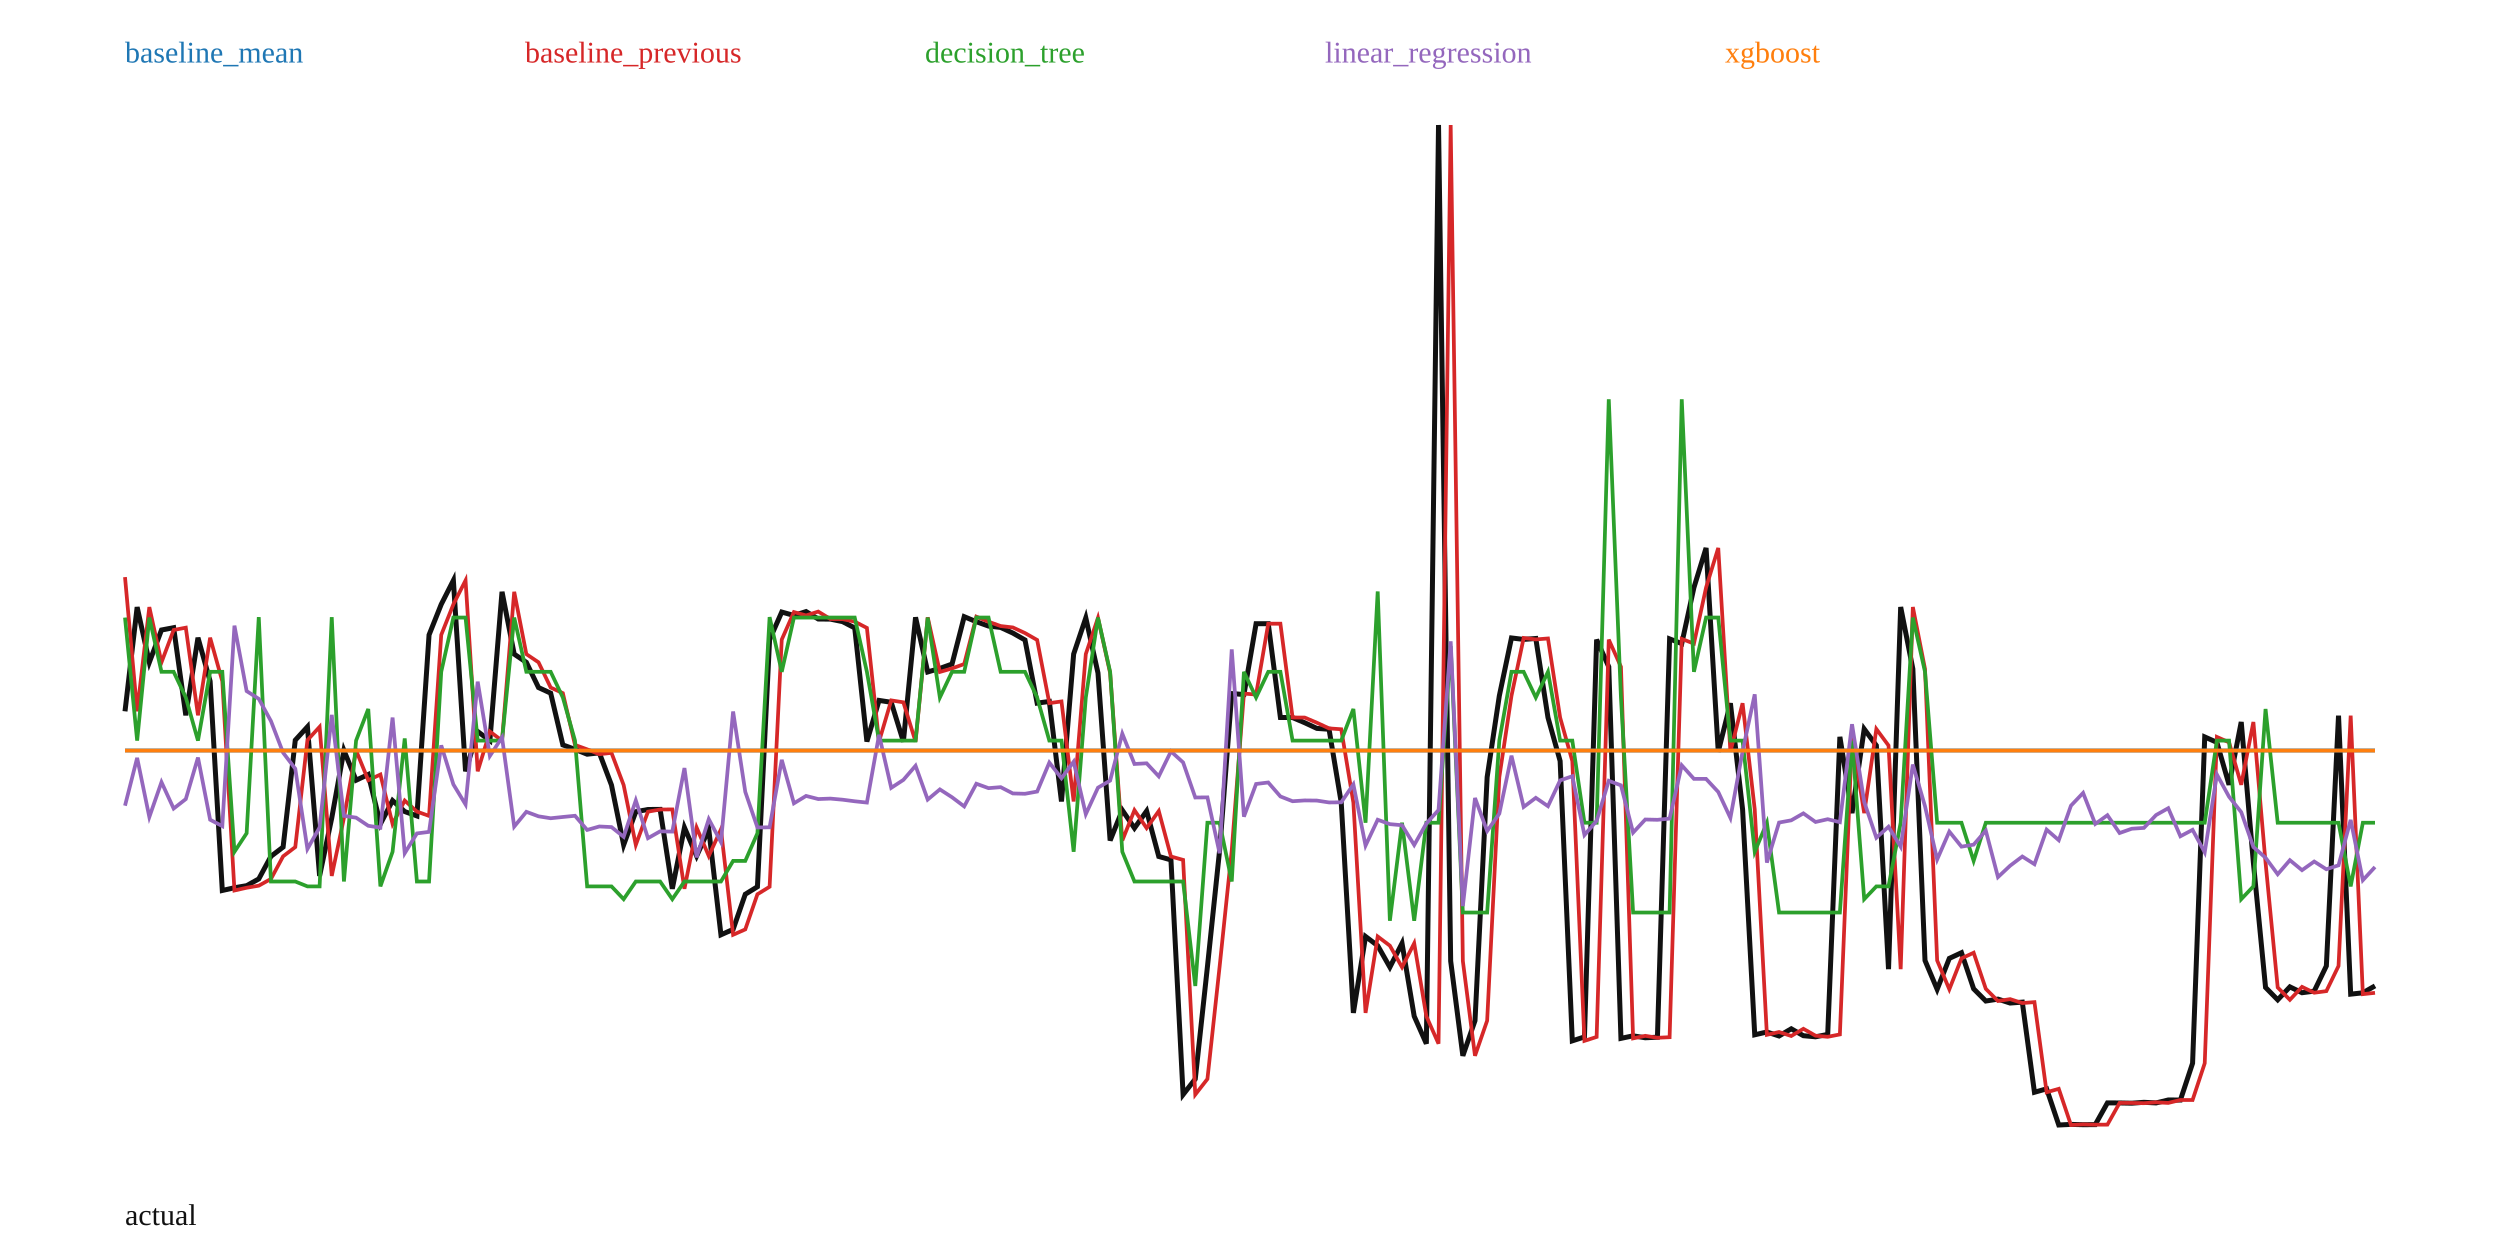
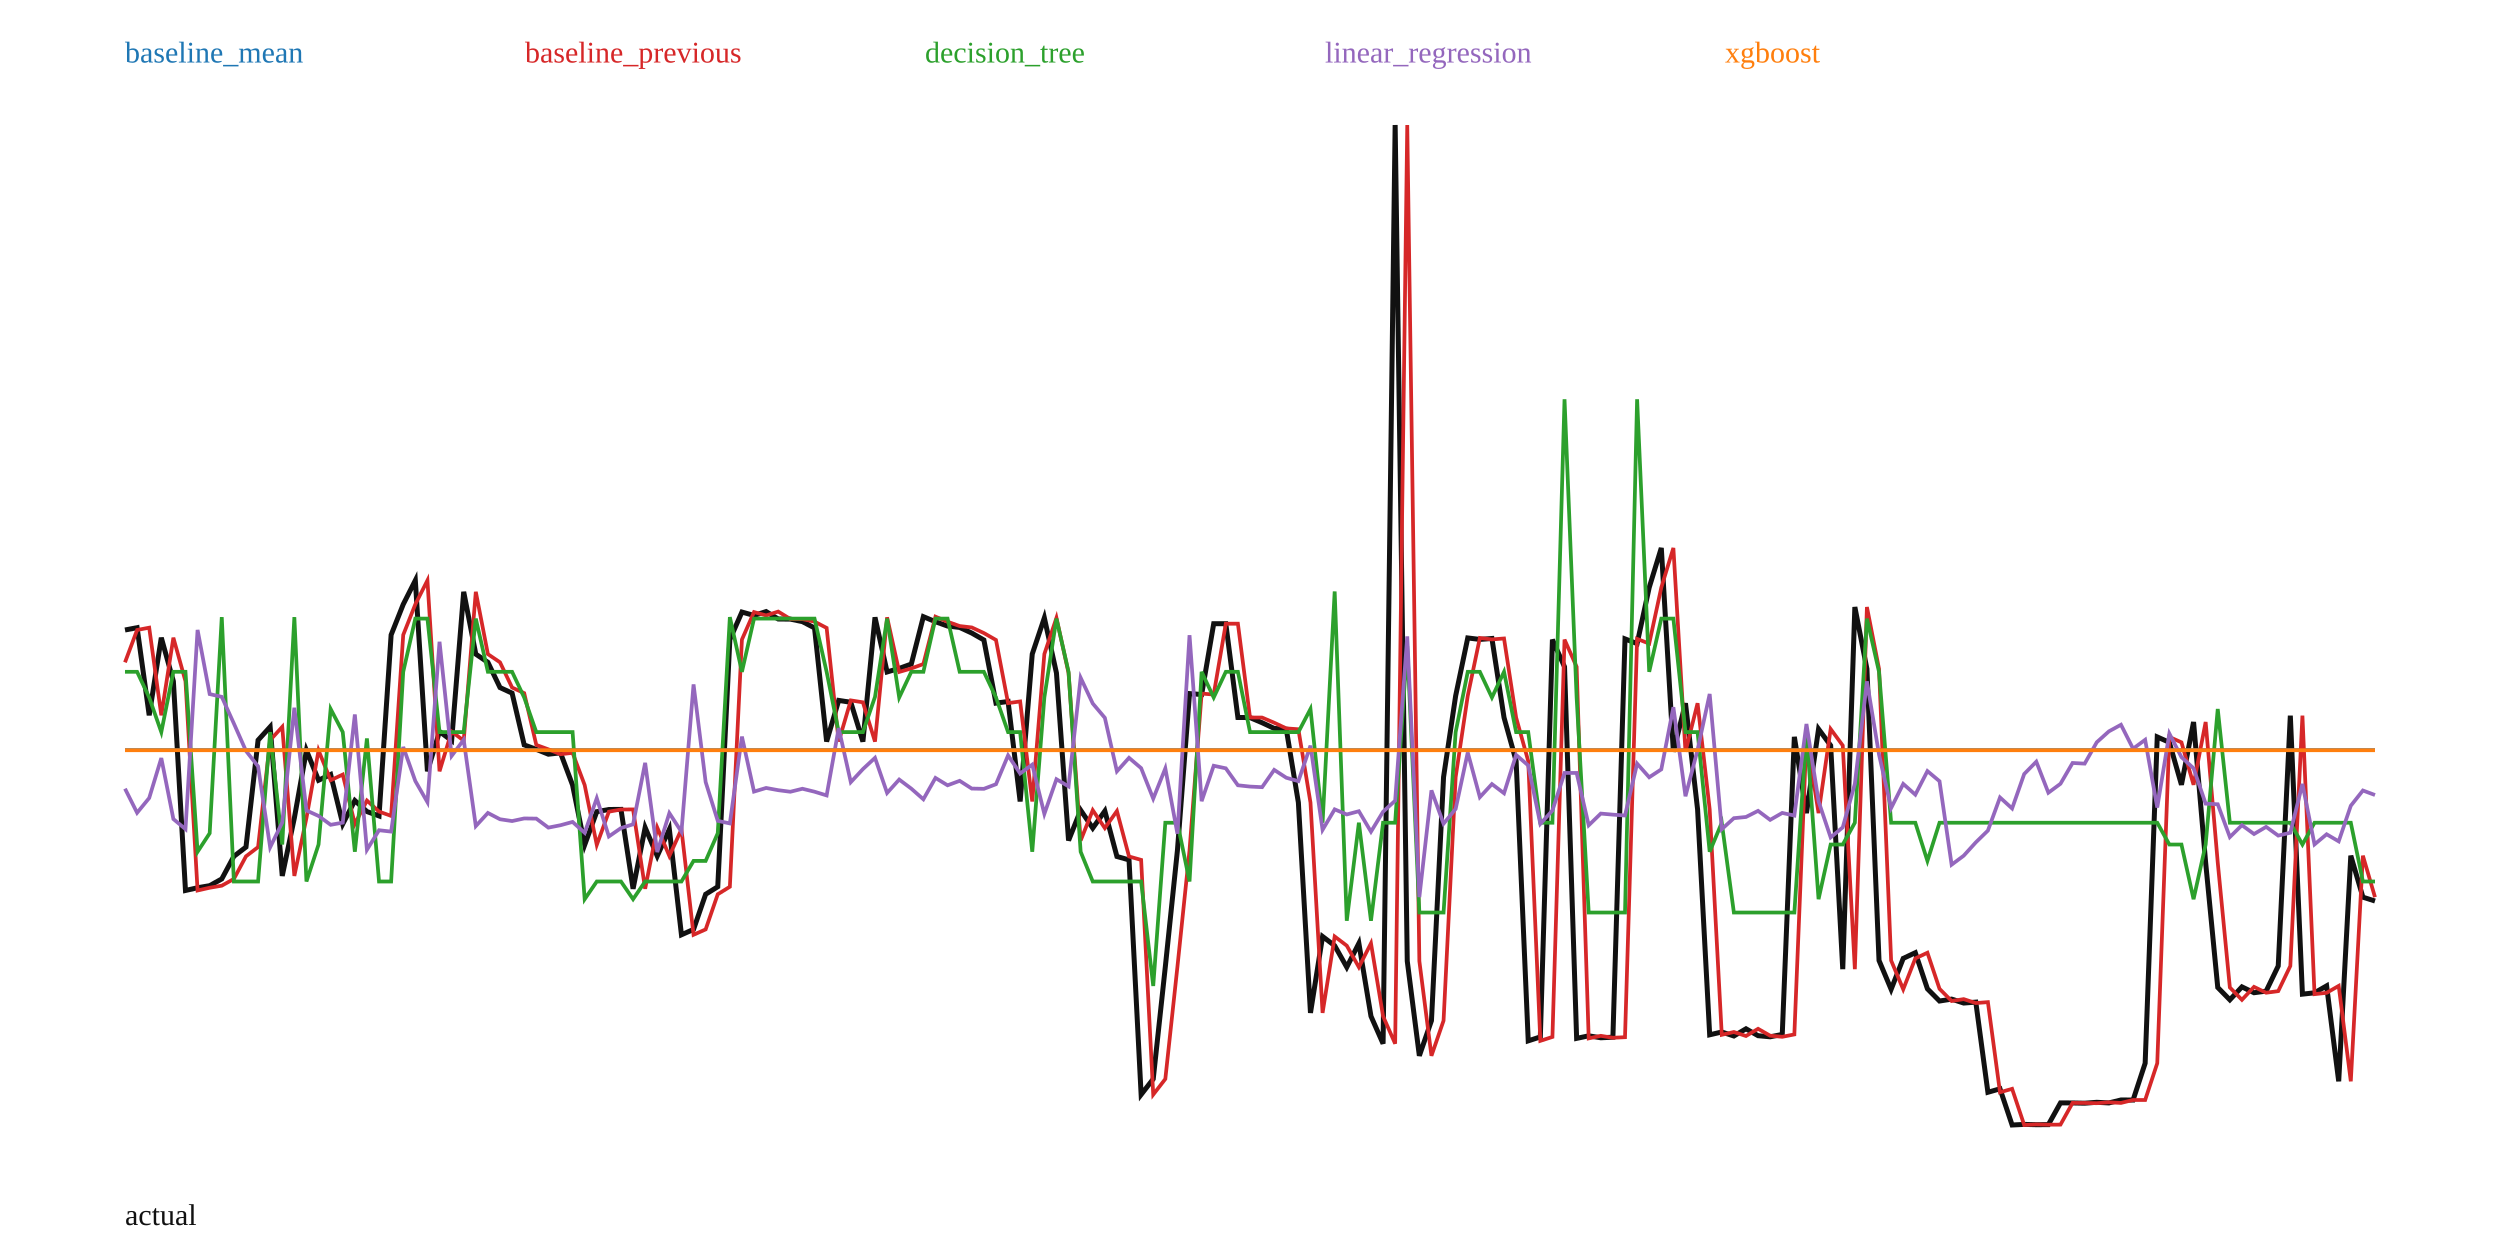
<svg xmlns="http://www.w3.org/2000/svg" width="1000" height="500" viewBox="0 0 1000 500">
  <rect width="100%" height="100%" fill="white" />
-   <polyline fill="none" stroke="#111" stroke-width="2" points="50.00,284.53 54.86,242.84 59.73,264.94 64.59,252.00 69.46,251.07 74.32,286.12 79.19,255.08 84.05,272.51 88.92,356.19 93.78,355.10 98.65,354.27 103.51,351.57 108.38,342.53 113.24,338.83 118.11,296.07 122.97,290.74 127.84,350.37 132.70,327.19 137.57,300.17 142.43,312.09 147.30,309.81 152.16,329.59 157.03,320.23 161.89,324.62 166.76,326.37 171.62,253.96 176.49,241.74 181.35,232.16 186.22,308.52 191.08,292.61 195.95,296.25 200.81,236.72 205.68,261.65 210.54,264.93 215.41,275.02 220.27,277.26 225.14,297.97 230.00,299.74 234.86,301.68 239.73,301.14 244.59,314.03 249.46,337.96 254.32,324.67 259.19,323.80 264.05,323.76 268.92,355.52 273.78,331.02 278.65,342.40 283.51,331.73 288.38,373.91 293.24,371.76 298.11,357.70 302.97,354.70 307.84,255.83 312.70,244.82 317.57,246.18 322.43,244.63 327.30,247.60 332.16,247.65 337.03,248.65 341.89,251.17 346.76,296.62 351.62,280.16 356.49,280.92 361.35,296.65 366.22,246.93 371.08,268.78 375.95,267.37 380.81,265.62 385.68,246.67 390.54,248.69 395.41,250.42 400.27,250.98 405.14,253.22 410.00,255.99 414.86,281.25 419.73,280.58 424.59,320.59 429.46,261.62 434.32,247.15 439.19,269.21 444.05,336.21 448.92,324.07 453.78,331.24 458.65,324.41 463.51,342.59 468.38,343.96 473.24,437.83 478.11,431.59 482.97,386.69 487.84,340.14 492.70,277.43 497.57,277.81 502.43,249.48 507.30,249.48 512.16,286.99 517.03,287.03 521.89,289.09 526.76,291.36 531.62,291.70 536.49,321.02 541.35,405.16 546.22,374.60 551.08,378.27 555.95,386.87 560.81,377.32 565.68,406.49 570.54,417.48 575.41,50.00 580.27,384.42 585.14,422.31 590.00,408.26 594.86,310.84 599.73,278.33 604.59,255.18 609.46,255.77 614.32,255.39 619.19,287.02 624.05,304.42 628.92,416.34 633.78,414.77 638.65,255.84 643.51,266.73 648.38,415.35 653.24,414.33 658.11,415.11 662.97,414.88 667.84,255.56 672.70,257.44 677.57,235.02 682.43,219.18 687.30,300.68 692.16,281.29 697.03,323.74 701.89,413.92 706.76,412.80 711.62,414.40 716.49,411.52 721.35,414.28 726.22,414.72 731.08,413.77 735.95,294.74 740.81,325.25 745.68,291.61 750.54,298.20 755.41,387.67 760.27,242.81 765.14,267.58 770.00,384.19 774.86,395.73 779.73,383.36 784.59,381.09 789.46,395.53 794.32,400.41 799.19,399.65 804.05,401.22 808.92,400.85 813.78,436.91 818.65,435.53 823.51,450.00 828.38,449.76 833.24,449.88 838.11,449.85 842.97,441.16 847.84,441.18 852.70,441.28 857.57,440.92 862.43,441.17 867.30,439.99 872.16,440.01 877.03,425.30 881.89,294.78 886.76,296.94 891.62,313.91 896.49,288.80 901.35,345.04 906.22,394.98 911.08,399.93 915.95,394.75 920.81,397.09 925.68,396.45 930.54,386.39 935.41,286.25 940.27,397.66 945.14,397.13 950.00,394.35" />
-   <polyline fill="none" stroke="#1f77b4" stroke-width="1.5" points="50.00,300.19 54.86,300.19 59.73,300.19 64.59,300.19 69.46,300.19 74.32,300.19 79.19,300.19 84.05,300.19 88.92,300.19 93.78,300.19 98.65,300.19 103.51,300.19 108.38,300.19 113.24,300.19 118.11,300.19 122.97,300.19 127.84,300.19 132.70,300.19 137.57,300.19 142.43,300.19 147.30,300.19 152.16,300.19 157.03,300.19 161.89,300.19 166.76,300.19 171.62,300.19 176.49,300.19 181.35,300.19 186.22,300.19 191.08,300.19 195.95,300.19 200.81,300.19 205.68,300.19 210.54,300.19 215.41,300.19 220.27,300.19 225.14,300.19 230.00,300.19 234.86,300.19 239.73,300.19 244.59,300.19 249.46,300.19 254.32,300.19 259.19,300.19 264.05,300.19 268.92,300.19 273.78,300.19 278.65,300.19 283.51,300.19 288.38,300.19 293.24,300.19 298.11,300.19 302.97,300.19 307.84,300.19 312.70,300.19 317.57,300.19 322.43,300.19 327.30,300.19 332.16,300.19 337.03,300.19 341.89,300.19 346.76,300.19 351.62,300.19 356.49,300.19 361.35,300.19 366.22,300.19 371.08,300.19 375.95,300.19 380.81,300.19 385.68,300.19 390.54,300.19 395.41,300.19 400.27,300.19 405.14,300.19 410.00,300.19 414.86,300.19 419.73,300.19 424.59,300.19 429.46,300.19 434.32,300.19 439.19,300.19 444.05,300.19 448.92,300.19 453.78,300.19 458.65,300.19 463.51,300.19 468.38,300.19 473.24,300.19 478.11,300.19 482.97,300.19 487.84,300.19 492.70,300.19 497.57,300.19 502.43,300.19 507.30,300.19 512.16,300.19 517.03,300.19 521.89,300.19 526.76,300.19 531.62,300.19 536.49,300.19 541.35,300.19 546.22,300.19 551.08,300.19 555.95,300.19 560.81,300.19 565.68,300.19 570.54,300.19 575.41,300.19 580.27,300.19 585.14,300.19 590.00,300.19 594.86,300.19 599.73,300.19 604.59,300.19 609.46,300.19 614.32,300.19 619.19,300.19 624.05,300.19 628.92,300.19 633.78,300.19 638.65,300.19 643.51,300.19 648.38,300.19 653.24,300.19 658.11,300.19 662.97,300.19 667.84,300.19 672.70,300.19 677.57,300.19 682.43,300.19 687.30,300.19 692.16,300.19 697.03,300.19 701.89,300.19 706.76,300.19 711.62,300.19 716.49,300.19 721.35,300.19 726.22,300.19 731.08,300.19 735.95,300.19 740.81,300.19 745.68,300.19 750.54,300.19 755.41,300.19 760.27,300.19 765.14,300.19 770.00,300.19 774.86,300.19 779.73,300.19 784.59,300.19 789.46,300.19 794.32,300.19 799.19,300.19 804.05,300.19 808.92,300.19 813.78,300.19 818.65,300.19 823.51,300.19 828.38,300.19 833.24,300.19 838.11,300.19 842.97,300.19 847.84,300.19 852.70,300.19 857.57,300.19 862.43,300.19 867.30,300.19 872.16,300.19 877.03,300.19 881.89,300.19 886.76,300.19 891.62,300.19 896.49,300.19 901.35,300.19 906.22,300.19 911.08,300.19 915.95,300.19 920.81,300.19 925.68,300.19 930.54,300.19 935.41,300.19 940.27,300.19 945.14,300.19 950.00,300.19" />
+   <polyline fill="none" stroke="#111" stroke-width="2" points="50.00,252.00 54.84,251.07 59.68,286.12 64.52,255.08 69.35,272.51 74.19,356.19 79.03,355.10 83.87,354.27 88.71,351.57 93.55,342.53 98.39,338.83 103.23,296.07 108.06,290.74 112.90,350.37 117.74,327.19 122.58,300.17 127.42,312.09 132.26,309.81 137.10,329.59 141.94,320.23 146.77,324.62 151.61,326.37 156.45,253.96 161.29,241.74 166.13,232.16 170.97,308.52 175.81,292.61 180.65,296.25 185.48,236.72 190.32,261.65 195.16,264.93 200.00,275.02 204.84,277.26 209.68,297.97 214.52,299.74 219.35,301.68 224.19,301.14 229.03,314.03 233.87,337.96 238.71,324.67 243.55,323.80 248.39,323.76 253.23,355.52 258.06,331.02 262.90,342.40 267.74,331.73 272.58,373.91 277.42,371.76 282.26,357.70 287.10,354.70 291.94,255.83 296.77,244.82 301.61,246.18 306.45,244.63 311.29,247.60 316.13,247.65 320.97,248.65 325.81,251.17 330.65,296.62 335.48,280.16 340.32,280.92 345.16,296.65 350.00,246.93 354.84,268.78 359.68,267.37 364.52,265.62 369.35,246.67 374.19,248.69 379.03,250.42 383.87,250.98 388.71,253.22 393.55,255.99 398.39,281.25 403.23,280.58 408.06,320.59 412.90,261.62 417.74,247.15 422.58,269.21 427.42,336.21 432.26,324.07 437.10,331.24 441.94,324.41 446.77,342.59 451.61,343.96 456.45,437.83 461.29,431.59 466.13,386.69 470.97,340.14 475.81,277.43 480.65,277.81 485.48,249.48 490.32,249.48 495.16,286.99 500.00,287.03 504.84,289.09 509.68,291.36 514.52,291.70 519.35,321.02 524.19,405.16 529.03,374.60 533.87,378.27 538.71,386.87 543.55,377.32 548.39,406.49 553.23,417.48 558.06,50.00 562.90,384.42 567.74,422.31 572.58,408.26 577.42,310.84 582.26,278.33 587.10,255.18 591.94,255.77 596.77,255.39 601.61,287.02 606.45,304.42 611.29,416.34 616.13,414.77 620.97,255.84 625.81,266.73 630.65,415.35 635.48,414.33 640.32,415.11 645.16,414.88 650.00,255.56 654.84,257.44 659.68,235.02 664.52,219.18 669.35,300.68 674.19,281.29 679.03,323.74 683.87,413.92 688.71,412.80 693.55,414.40 698.39,411.52 703.23,414.28 708.06,414.72 712.90,413.77 717.74,294.74 722.58,325.25 727.42,291.61 732.26,298.20 737.10,387.67 741.94,242.81 746.77,267.58 751.61,384.19 756.45,395.73 761.29,383.36 766.13,381.09 770.97,395.53 775.81,400.41 780.65,399.65 785.48,401.22 790.32,400.85 795.16,436.91 800.00,435.53 804.84,450.00 809.68,449.76 814.52,449.88 819.35,449.85 824.19,441.16 829.03,441.18 833.87,441.28 838.71,440.92 843.55,441.17 848.39,439.99 853.23,440.01 858.06,425.30 862.90,294.78 867.74,296.94 872.58,313.91 877.42,288.80 882.26,345.04 887.10,394.98 891.94,399.93 896.77,394.75 901.61,397.09 906.45,396.45 911.29,386.39 916.13,286.25 920.97,397.66 925.81,397.13 930.65,394.35 935.48,432.53 940.32,342.27 945.16,358.88 950.00,360.41" />
+   <polyline fill="none" stroke="#1f77b4" stroke-width="1.5" points="50.00,300.05 54.84,300.05 59.68,300.05 64.52,300.05 69.35,300.05 74.19,300.05 79.03,300.05 83.87,300.05 88.71,300.05 93.55,300.05 98.39,300.05 103.23,300.05 108.06,300.05 112.90,300.05 117.74,300.05 122.58,300.05 127.42,300.05 132.26,300.05 137.10,300.05 141.94,300.05 146.77,300.05 151.61,300.05 156.45,300.05 161.29,300.05 166.13,300.05 170.97,300.05 175.81,300.05 180.65,300.05 185.48,300.05 190.32,300.05 195.16,300.05 200.00,300.05 204.84,300.05 209.68,300.05 214.52,300.05 219.35,300.05 224.19,300.05 229.03,300.05 233.87,300.05 238.71,300.05 243.55,300.05 248.39,300.05 253.23,300.05 258.06,300.05 262.90,300.05 267.74,300.05 272.58,300.05 277.42,300.05 282.26,300.05 287.10,300.05 291.94,300.05 296.77,300.05 301.61,300.05 306.45,300.05 311.29,300.05 316.13,300.05 320.97,300.05 325.81,300.05 330.65,300.05 335.48,300.05 340.32,300.05 345.16,300.05 350.00,300.05 354.84,300.05 359.68,300.05 364.52,300.05 369.35,300.05 374.19,300.05 379.03,300.05 383.87,300.05 388.71,300.05 393.55,300.05 398.39,300.05 403.23,300.05 408.06,300.05 412.90,300.05 417.74,300.05 422.58,300.05 427.42,300.05 432.26,300.05 437.10,300.05 441.94,300.05 446.77,300.05 451.61,300.05 456.45,300.05 461.29,300.05 466.13,300.05 470.97,300.05 475.81,300.05 480.65,300.05 485.48,300.05 490.32,300.05 495.16,300.05 500.00,300.05 504.84,300.05 509.68,300.05 514.52,300.05 519.35,300.05 524.19,300.05 529.03,300.05 533.87,300.05 538.71,300.05 543.55,300.05 548.39,300.05 553.23,300.05 558.06,300.05 562.90,300.05 567.74,300.05 572.58,300.05 577.42,300.05 582.26,300.05 587.10,300.05 591.94,300.05 596.77,300.05 601.61,300.05 606.45,300.05 611.29,300.05 616.13,300.05 620.97,300.05 625.81,300.05 630.65,300.05 635.48,300.05 640.32,300.05 645.16,300.05 650.00,300.05 654.84,300.05 659.68,300.05 664.52,300.05 669.35,300.05 674.19,300.05 679.03,300.05 683.87,300.05 688.71,300.05 693.55,300.05 698.39,300.05 703.23,300.05 708.06,300.05 712.90,300.05 717.74,300.05 722.58,300.05 727.42,300.05 732.26,300.05 737.10,300.05 741.94,300.05 746.77,300.05 751.61,300.05 756.45,300.05 761.29,300.05 766.13,300.05 770.97,300.05 775.81,300.05 780.65,300.05 785.48,300.05 790.32,300.05 795.16,300.05 800.00,300.05 804.84,300.05 809.68,300.05 814.52,300.05 819.35,300.05 824.19,300.05 829.03,300.05 833.87,300.05 838.71,300.05 843.55,300.05 848.39,300.05 853.23,300.05 858.06,300.05 862.90,300.05 867.74,300.05 872.58,300.05 877.42,300.05 882.26,300.05 887.10,300.05 891.94,300.05 896.77,300.05 901.61,300.05 906.45,300.05 911.29,300.05 916.13,300.05 920.97,300.05 925.81,300.05 930.65,300.05 935.48,300.05 940.32,300.05 945.16,300.05 950.00,300.05" />
  <text x="50" y="25" fill="#1f77b4">baseline_mean</text>
-   <polyline fill="none" stroke="#d62728" stroke-width="1.5" points="50.00,230.84 54.86,284.53 59.73,242.84 64.59,264.94 69.46,252.00 74.32,251.07 79.19,286.12 84.05,255.08 88.92,272.51 93.78,356.19 98.65,355.10 103.51,354.27 108.38,351.57 113.24,342.53 118.11,338.83 122.97,296.07 127.84,290.74 132.70,350.37 137.57,327.19 142.43,300.17 147.30,312.09 152.16,309.81 157.03,329.59 161.89,320.23 166.76,324.62 171.62,326.37 176.49,253.96 181.35,241.74 186.22,232.16 191.08,308.52 195.95,292.61 200.81,296.25 205.68,236.72 210.54,261.65 215.41,264.93 220.27,275.02 225.14,277.26 230.00,297.97 234.86,299.74 239.73,301.68 244.59,301.14 249.46,314.03 254.32,337.96 259.19,324.67 264.05,323.80 268.92,323.76 273.78,355.52 278.65,331.02 283.51,342.40 288.38,331.73 293.24,373.91 298.11,371.76 302.97,357.70 307.84,354.70 312.70,255.83 317.57,244.82 322.43,246.18 327.30,244.63 332.16,247.60 337.03,247.65 341.89,248.65 346.76,251.17 351.62,296.62 356.49,280.16 361.35,280.92 366.22,296.65 371.08,246.93 375.95,268.78 380.81,267.37 385.68,265.62 390.54,246.67 395.41,248.69 400.27,250.42 405.14,250.98 410.00,253.22 414.86,255.99 419.73,281.25 424.59,280.58 429.46,320.59 434.32,261.62 439.19,247.15 444.05,269.21 448.92,336.21 453.78,324.07 458.65,331.24 463.51,324.41 468.38,342.59 473.24,343.96 478.11,437.83 482.97,431.59 487.84,386.69 492.70,340.14 497.57,277.43 502.43,277.81 507.30,249.48 512.16,249.48 517.03,286.99 521.89,287.03 526.76,289.09 531.62,291.36 536.49,291.70 541.35,321.02 546.22,405.16 551.08,374.60 555.95,378.27 560.81,386.87 565.68,377.32 570.54,406.49 575.41,417.48 580.27,50.00 585.14,384.42 590.00,422.31 594.86,408.26 599.73,310.84 604.59,278.33 609.46,255.18 614.32,255.77 619.19,255.39 624.05,287.02 628.92,304.42 633.78,416.34 638.65,414.77 643.51,255.84 648.38,266.73 653.24,415.35 658.11,414.33 662.97,415.11 667.84,414.88 672.70,255.56 677.57,257.44 682.43,235.02 687.30,219.18 692.16,300.68 697.03,281.29 701.89,323.74 706.76,413.92 711.62,412.80 716.49,414.40 721.35,411.52 726.22,414.28 731.08,414.72 735.95,413.77 740.81,294.74 745.68,325.25 750.54,291.61 755.41,298.20 760.27,387.67 765.14,242.81 770.00,267.58 774.86,384.19 779.73,395.73 784.59,383.36 789.46,381.09 794.32,395.53 799.19,400.41 804.05,399.65 808.92,401.22 813.78,400.85 818.65,436.91 823.51,435.53 828.38,450.00 833.24,449.76 838.11,449.88 842.97,449.85 847.84,441.16 852.70,441.18 857.57,441.28 862.43,440.92 867.30,441.17 872.16,439.99 877.03,440.01 881.89,425.30 886.76,294.78 891.62,296.94 896.49,313.91 901.35,288.80 906.22,345.04 911.08,394.98 915.95,399.93 920.81,394.75 925.68,397.09 930.54,396.45 935.41,386.39 940.27,286.25 945.14,397.66 950.00,397.13" />
+   <polyline fill="none" stroke="#d62728" stroke-width="1.5" points="50.00,264.94 54.84,252.00 59.68,251.07 64.52,286.12 69.35,255.08 74.19,272.51 79.03,356.19 83.87,355.10 88.71,354.27 93.55,351.57 98.39,342.53 103.23,338.83 108.06,296.07 112.90,290.74 117.74,350.37 122.58,327.19 127.42,300.17 132.26,312.09 137.10,309.81 141.94,329.59 146.77,320.23 151.61,324.62 156.45,326.37 161.29,253.96 166.13,241.74 170.97,232.16 175.81,308.52 180.65,292.61 185.48,296.25 190.32,236.72 195.16,261.65 200.00,264.93 204.84,275.02 209.68,277.26 214.52,297.97 219.35,299.74 224.19,301.68 229.03,301.14 233.87,314.03 238.71,337.96 243.55,324.67 248.39,323.80 253.23,323.76 258.06,355.52 262.90,331.02 267.74,342.40 272.58,331.73 277.42,373.91 282.26,371.76 287.10,357.70 291.94,354.70 296.77,255.83 301.61,244.82 306.45,246.18 311.29,244.63 316.13,247.60 320.97,247.65 325.81,248.65 330.65,251.17 335.48,296.62 340.32,280.16 345.16,280.92 350.00,296.65 354.84,246.93 359.68,268.78 364.52,267.37 369.35,265.62 374.19,246.67 379.03,248.69 383.87,250.42 388.71,250.98 393.55,253.22 398.39,255.99 403.23,281.25 408.06,280.58 412.90,320.59 417.74,261.62 422.58,247.15 427.42,269.21 432.26,336.21 437.10,324.07 441.94,331.24 446.77,324.41 451.61,342.59 456.45,343.96 461.29,437.83 466.13,431.59 470.97,386.69 475.81,340.14 480.65,277.43 485.48,277.81 490.32,249.48 495.16,249.48 500.00,286.99 504.84,287.03 509.68,289.09 514.52,291.36 519.35,291.70 524.19,321.02 529.03,405.16 533.87,374.60 538.71,378.27 543.55,386.87 548.39,377.32 553.23,406.49 558.06,417.48 562.90,50.00 567.74,384.42 572.58,422.31 577.42,408.26 582.26,310.84 587.10,278.33 591.94,255.18 596.77,255.77 601.61,255.39 606.45,287.02 611.29,304.42 616.13,416.34 620.97,414.77 625.81,255.84 630.65,266.73 635.48,415.35 640.32,414.33 645.16,415.11 650.00,414.88 654.84,255.56 659.68,257.44 664.52,235.02 669.35,219.18 674.19,300.68 679.03,281.29 683.87,323.74 688.71,413.92 693.55,412.80 698.39,414.40 703.23,411.52 708.06,414.28 712.90,414.72 717.74,413.77 722.58,294.74 727.42,325.25 732.26,291.61 737.10,298.20 741.94,387.67 746.77,242.81 751.61,267.58 756.45,384.19 761.29,395.73 766.13,383.36 770.97,381.09 775.81,395.53 780.65,400.41 785.48,399.65 790.32,401.22 795.16,400.85 800.00,436.91 804.84,435.53 809.68,450.00 814.52,449.76 819.35,449.88 824.19,449.85 829.03,441.16 833.87,441.18 838.71,441.28 843.55,440.92 848.39,441.17 853.23,439.99 858.06,440.01 862.90,425.30 867.74,294.78 872.58,296.94 877.42,313.91 882.26,288.80 887.10,345.04 891.94,394.98 896.77,399.93 901.61,394.75 906.45,397.09 911.29,396.45 916.13,386.39 920.97,286.25 925.81,397.66 930.65,397.13 935.48,394.35 940.32,432.53 945.16,342.27 950.00,358.88" />
  <text x="210" y="25" fill="#d62728">baseline_previous</text>
-   <polyline fill="none" stroke="#2ca02c" stroke-width="1.5" points="50.00,247.03 54.86,296.24 59.73,247.03 64.59,268.73 69.46,268.73 74.32,279.00 79.19,296.24 84.05,268.73 88.92,268.73 93.78,340.70 98.65,333.30 103.51,246.85 108.38,352.60 113.24,352.60 118.11,352.60 122.97,354.55 127.84,354.55 132.70,246.85 137.57,352.60 142.43,296.24 147.30,283.59 152.16,354.55 157.03,340.70 161.89,295.38 166.76,352.60 171.62,352.60 176.49,268.73 181.35,247.03 186.22,247.03 191.08,296.24 195.95,296.24 200.81,296.24 205.68,247.03 210.54,268.73 215.41,268.73 220.27,268.73 225.14,279.00 230.00,296.24 234.86,354.55 239.73,354.55 244.59,354.55 249.46,359.67 254.32,352.60 259.19,352.60 264.05,352.60 268.92,359.67 273.78,352.60 278.65,352.60 283.51,352.60 288.38,352.60 293.24,344.36 298.11,344.36 302.97,333.30 307.84,246.85 312.70,268.73 317.57,247.03 322.43,247.03 327.30,247.03 332.16,247.03 337.03,247.03 341.89,247.03 346.76,268.73 351.62,296.24 356.49,296.24 361.35,296.24 366.22,296.24 371.08,247.03 375.95,279.00 380.81,268.73 385.68,268.73 390.54,247.03 395.41,247.03 400.27,268.73 405.14,268.73 410.00,268.73 414.86,279.00 419.73,296.24 424.59,296.24 429.46,340.70 434.32,279.00 439.19,247.03 444.05,268.73 448.92,340.70 453.78,352.60 458.65,352.60 463.51,352.60 468.38,352.60 473.24,352.60 478.11,394.39 482.97,329.09 487.84,329.09 492.70,352.60 497.57,268.73 502.43,279.00 507.30,268.73 512.16,268.73 517.03,296.24 521.89,296.24 526.76,296.24 531.62,296.24 536.49,296.24 541.35,283.59 546.22,329.09 551.08,236.58 555.95,368.31 560.81,329.09 565.68,368.31 570.54,329.09 575.41,329.09 580.27,258.47 585.14,365.01 590.00,365.01 594.86,365.01 599.73,296.24 604.59,268.73 609.46,268.73 614.32,279.00 619.19,268.73 624.05,296.24 628.92,296.24 633.78,329.09 638.65,329.09 643.51,159.71 648.38,279.00 653.24,365.01 658.11,365.01 662.97,365.01 667.84,365.01 672.70,159.71 677.57,268.73 682.43,247.03 687.30,247.03 692.16,296.24 697.03,296.24 701.89,340.70 706.76,329.09 711.62,365.01 716.49,365.01 721.35,365.01 726.22,365.01 731.08,365.01 735.95,365.01 740.81,296.24 745.68,359.67 750.54,354.55 755.41,354.55 760.27,329.09 765.14,247.03 770.00,268.73 774.86,329.09 779.73,329.09 784.59,329.09 789.46,344.36 794.32,329.09 799.19,329.09 804.05,329.09 808.92,329.09 813.78,329.09 818.65,329.09 823.51,329.09 828.38,329.09 833.24,329.09 838.11,329.09 842.97,329.09 847.84,329.09 852.70,329.09 857.57,329.09 862.43,329.09 867.30,329.09 872.16,329.09 877.03,329.09 881.89,329.09 886.76,296.24 891.62,296.24 896.49,359.67 901.35,354.55 906.22,283.59 911.08,329.09 915.95,329.09 920.81,329.09 925.68,329.09 930.54,329.09 935.41,329.09 940.27,354.55 945.14,329.09 950.00,329.09" />
+   <polyline fill="none" stroke="#2ca02c" stroke-width="1.5" points="50.00,268.73 54.84,268.73 59.68,279.00 64.52,292.84 69.35,268.73 74.19,268.73 79.03,340.70 83.87,333.30 88.71,246.85 93.55,352.60 98.39,352.60 103.23,352.60 108.06,292.84 112.90,337.81 117.74,246.85 122.58,352.60 127.42,337.81 132.26,283.59 137.10,292.84 141.94,340.70 146.77,295.38 151.61,352.60 156.45,352.60 161.29,268.73 166.13,247.44 170.97,247.44 175.81,292.84 180.65,292.84 185.48,292.84 190.32,247.44 195.16,268.73 200.00,268.73 204.84,268.73 209.68,279.00 214.52,292.84 219.35,292.84 224.19,292.84 229.03,292.84 233.87,359.67 238.71,352.60 243.55,352.60 248.39,352.60 253.23,359.67 258.06,352.60 262.90,352.60 267.74,352.60 272.58,352.60 277.42,344.36 282.26,344.36 287.10,333.30 291.94,246.85 296.77,268.73 301.61,247.44 306.45,247.44 311.29,247.44 316.13,247.44 320.97,247.44 325.81,247.44 330.65,268.73 335.48,292.84 340.32,292.84 345.16,292.84 350.00,278.76 354.84,247.44 359.68,279.00 364.52,268.73 369.35,268.73 374.19,247.44 379.03,247.44 383.87,268.73 388.71,268.73 393.55,268.73 398.39,279.00 403.23,292.84 408.06,292.84 412.90,340.70 417.74,279.00 422.58,247.44 427.42,268.73 432.26,340.70 437.10,352.60 441.94,352.60 446.77,352.60 451.61,352.60 456.45,352.60 461.29,394.39 466.13,329.09 470.97,329.09 475.81,352.60 480.65,268.73 485.48,279.00 490.32,268.73 495.16,268.73 500.00,292.84 504.84,292.84 509.68,292.84 514.52,292.84 519.35,292.84 524.19,283.59 529.03,329.09 533.87,236.58 538.71,368.31 543.55,329.09 548.39,368.31 553.23,329.09 558.06,329.09 562.90,258.47 567.74,365.01 572.58,365.01 577.42,365.01 582.26,292.84 587.10,268.73 591.94,268.73 596.77,279.00 601.61,268.73 606.45,292.84 611.29,292.84 616.13,329.09 620.97,329.09 625.81,159.71 630.65,279.00 635.48,365.01 640.32,365.01 645.16,365.01 650.00,365.01 654.84,159.71 659.68,268.73 664.52,247.44 669.35,247.44 674.19,292.84 679.03,292.84 683.87,340.70 688.71,329.09 693.55,365.01 698.39,365.01 703.23,365.01 708.06,365.01 712.90,365.01 717.74,365.01 722.58,292.84 727.42,359.67 732.26,337.81 737.10,337.81 741.94,329.09 746.77,247.44 751.61,268.73 756.45,329.09 761.29,329.09 766.13,329.09 770.97,344.36 775.81,329.09 780.65,329.09 785.48,329.09 790.32,329.09 795.16,329.09 800.00,329.09 804.84,329.09 809.68,329.09 814.52,329.09 819.35,329.09 824.19,329.09 829.03,329.09 833.87,329.09 838.71,329.09 843.55,329.09 848.39,329.09 853.23,329.09 858.06,329.09 862.90,329.09 867.74,337.81 872.58,337.81 877.42,359.67 882.26,337.81 887.10,283.59 891.94,329.09 896.77,329.09 901.61,329.09 906.45,329.09 911.29,329.09 916.13,329.09 920.97,337.81 925.81,329.09 930.65,329.09 935.48,329.09 940.32,329.09 945.16,352.60 950.00,352.60" />
  <text x="370" y="25" fill="#2ca02c">decision_tree</text>
-   <polyline fill="none" stroke="#9467bd" stroke-width="1.5" points="50.00,322.28 54.86,303.15 59.73,326.81 64.59,312.86 69.46,323.42 74.32,319.63 79.19,303.02 84.05,327.89 88.92,330.45 93.78,250.26 98.65,276.43 103.51,279.54 108.38,288.42 113.24,301.08 118.11,307.49 122.97,339.59 127.84,330.96 132.70,285.96 137.57,326.36 142.43,327.06 147.30,330.31 152.16,331.07 157.03,287.02 161.89,341.28 166.76,333.37 171.62,332.75 176.49,298.14 181.35,313.77 186.22,321.79 191.08,272.66 195.95,302.39 200.81,294.94 205.68,330.64 210.54,324.72 215.41,326.53 220.27,327.30 225.14,326.79 230.00,326.31 234.86,331.98 239.73,330.59 244.59,330.83 249.46,334.72 254.32,320.15 259.19,335.27 264.05,332.53 268.92,332.64 273.78,307.22 278.65,342.94 283.51,327.63 288.38,336.82 293.24,284.60 298.11,316.74 302.97,330.98 307.84,330.93 312.70,303.94 317.57,321.33 322.43,318.37 327.30,319.62 332.16,319.44 337.03,319.88 341.89,320.51 346.76,321.03 351.62,293.92 356.49,315.14 361.35,311.96 366.22,306.31 371.08,319.83 375.95,315.76 380.81,318.90 385.68,322.57 390.54,313.49 395.41,315.26 400.27,314.86 405.14,317.38 410.00,317.51 414.86,316.62 419.73,305.03 424.59,311.29 429.46,304.68 434.32,325.67 439.19,315.07 444.05,312.24 448.92,293.46 453.78,305.59 458.65,305.32 463.51,310.54 468.38,300.55 473.24,304.97 478.11,319.00 482.97,318.95 487.84,341.29 492.70,259.76 497.57,326.67 502.43,313.59 507.30,312.99 512.16,318.58 517.03,320.49 521.89,320.17 526.76,320.23 531.62,320.98 536.49,320.92 541.35,313.75 546.22,338.24 551.08,327.89 555.95,329.66 560.81,330.09 565.68,338.00 570.54,329.38 575.41,324.02 580.27,256.52 585.14,362.45 590.00,319.20 594.86,332.42 599.73,325.46 604.59,302.28 609.46,322.78 614.32,319.13 619.19,322.47 624.05,312.16 628.92,310.49 633.78,334.01 638.65,328.34 643.51,312.32 648.38,314.13 653.24,333.04 658.11,327.80 662.97,327.92 667.84,327.44 672.70,306.13 677.57,311.54 682.43,311.56 687.30,316.78 692.16,327.17 697.03,300.60 701.89,277.73 706.76,345.04 711.62,329.02 716.49,328.13 721.35,325.34 726.22,328.79 731.08,327.68 735.95,328.87 740.81,289.68 745.68,320.76 750.54,335.09 755.41,330.69 760.27,338.67 765.14,305.82 770.00,322.48 774.86,343.80 779.73,332.63 784.59,338.66 789.46,337.86 794.32,332.26 799.19,350.84 804.05,346.28 808.92,342.60 813.78,345.68 818.65,331.85 823.51,336.08 828.38,322.27 833.24,317.17 838.11,329.58 842.97,326.08 847.84,333.21 852.70,331.49 857.57,331.16 862.43,326.02 867.30,323.28 872.16,334.51 877.03,331.93 881.89,340.94 886.76,309.81 891.62,318.70 896.49,324.85 901.35,338.81 906.22,343.10 911.08,349.70 915.95,344.07 920.81,348.07 925.68,344.61 930.54,347.70 935.41,346.13 940.27,327.97 945.14,352.07 950.00,346.80" />
+   <polyline fill="none" stroke="#9467bd" stroke-width="1.5" points="50.00,315.47 54.84,325.11 59.68,319.20 64.52,303.23 69.35,327.61 74.19,331.64 79.03,251.97 83.87,277.63 88.71,278.74 93.55,289.41 98.39,300.36 103.23,306.55 108.06,338.92 112.90,328.98 117.74,283.10 122.58,324.18 127.42,326.38 132.26,329.92 137.10,329.06 141.94,285.79 146.77,339.93 151.61,332.09 156.45,332.64 161.29,298.79 166.13,312.42 170.97,320.86 175.81,256.70 180.65,302.37 185.48,295.91 190.32,330.43 195.16,325.18 200.00,327.70 204.84,328.42 209.68,327.38 214.52,327.45 219.35,331.05 224.19,330.09 229.03,328.77 233.87,333.11 238.71,319.28 243.55,334.58 248.39,331.23 253.23,329.72 258.06,305.14 262.90,340.82 267.74,325.24 272.58,332.71 277.42,273.76 282.26,312.82 287.10,328.33 291.94,329.37 296.77,294.64 301.61,316.64 306.45,315.18 311.29,316.07 316.13,316.70 320.97,315.50 325.81,316.68 330.65,318.17 335.48,291.26 340.32,312.86 345.16,307.64 350.00,303.14 354.84,317.18 359.68,311.82 364.52,315.46 369.35,319.71 374.19,311.17 379.03,314.12 383.87,312.33 388.71,315.43 393.55,315.53 398.39,313.69 403.23,302.15 408.06,309.39 412.90,305.86 417.74,325.57 422.58,311.69 427.42,314.55 432.26,271.10 437.10,281.40 441.94,287.13 446.77,308.53 451.61,303.13 456.45,307.25 461.29,319.46 466.13,307.35 470.97,333.48 475.81,254.07 480.65,320.47 485.48,306.30 490.32,307.33 495.16,314.11 500.00,314.63 504.84,314.87 509.68,307.95 514.52,311.10 519.35,312.46 524.19,298.26 529.03,331.93 533.87,323.74 538.71,325.78 543.55,324.49 548.39,332.67 553.23,324.69 558.06,320.27 562.90,254.55 567.74,358.84 572.58,316.15 577.42,329.48 582.26,323.56 587.10,301.00 591.94,318.87 596.77,313.63 601.61,317.30 606.45,301.97 611.29,306.17 616.13,329.55 620.97,324.21 625.81,309.17 630.65,309.18 635.48,330.12 640.32,325.43 645.16,325.86 650.00,326.20 654.84,305.45 659.68,310.91 664.52,307.74 669.35,282.89 674.19,318.50 679.03,299.94 683.87,277.59 688.71,331.68 693.55,327.27 698.39,326.79 703.23,324.34 708.06,327.95 712.90,325.17 717.74,326.22 722.58,289.59 727.42,320.51 732.26,334.96 737.10,330.94 741.94,313.52 746.77,272.54 751.61,301.85 756.45,323.22 761.29,313.56 766.13,317.86 770.97,308.43 775.81,312.49 780.65,345.87 785.48,342.28 790.32,336.95 795.16,332.23 800.00,318.98 804.84,323.39 809.68,309.60 814.52,304.67 819.35,317.09 824.19,313.50 829.03,305.19 833.87,305.45 838.71,296.90 843.55,292.55 848.39,289.90 853.23,299.48 858.06,295.92 862.90,323.01 867.74,293.43 872.58,302.86 877.42,307.31 882.26,321.46 887.10,321.70 891.94,334.83 896.77,330.07 901.61,333.61 906.45,330.75 911.29,334.24 916.13,333.09 920.97,313.57 925.81,337.76 930.65,333.71 935.48,336.54 940.32,322.30 945.16,316.20 950.00,318.01" />
  <text x="530" y="25" fill="#9467bd">linear_regression</text>
-   <polyline fill="none" stroke="#ff7f0e" stroke-width="1.5" points="50.00,300.23 54.86,300.23 59.73,300.23 64.59,300.23 69.46,300.23 74.32,300.23 79.19,300.23 84.05,300.23 88.92,300.23 93.78,300.23 98.65,300.23 103.51,300.23 108.38,300.23 113.24,300.23 118.11,300.23 122.97,300.23 127.84,300.23 132.70,300.23 137.57,300.23 142.43,300.23 147.30,300.23 152.16,300.23 157.03,300.23 161.89,300.23 166.76,300.23 171.62,300.23 176.49,300.23 181.35,300.23 186.22,300.23 191.08,300.23 195.95,300.23 200.81,300.23 205.68,300.23 210.54,300.23 215.41,300.23 220.27,300.23 225.14,300.23 230.00,300.23 234.86,300.23 239.73,300.23 244.59,300.23 249.46,300.23 254.32,300.23 259.19,300.23 264.05,300.23 268.92,300.23 273.78,300.23 278.65,300.23 283.51,300.23 288.38,300.23 293.24,300.23 298.11,300.23 302.97,300.23 307.84,300.23 312.70,300.23 317.57,300.23 322.43,300.23 327.30,300.23 332.16,300.23 337.03,300.23 341.89,300.23 346.76,300.23 351.62,300.23 356.49,300.23 361.35,300.23 366.22,300.23 371.08,300.23 375.95,300.23 380.81,300.23 385.68,300.23 390.54,300.23 395.41,300.23 400.27,300.23 405.14,300.23 410.00,300.23 414.86,300.23 419.73,300.23 424.59,300.23 429.46,300.23 434.32,300.23 439.19,300.23 444.05,300.23 448.92,300.23 453.78,300.23 458.65,300.23 463.51,300.23 468.38,300.23 473.24,300.23 478.11,300.23 482.97,300.23 487.84,300.23 492.70,300.23 497.57,300.23 502.43,300.23 507.30,300.23 512.16,300.23 517.03,300.23 521.89,300.23 526.76,300.23 531.62,300.23 536.49,300.23 541.35,300.23 546.22,300.23 551.08,300.23 555.95,300.23 560.81,300.23 565.68,300.23 570.54,300.23 575.41,300.23 580.27,300.23 585.14,300.23 590.00,300.23 594.86,300.23 599.73,300.23 604.59,300.23 609.46,300.23 614.32,300.23 619.19,300.23 624.05,300.23 628.92,300.23 633.78,300.23 638.65,300.23 643.51,300.23 648.38,300.23 653.24,300.23 658.11,300.23 662.97,300.23 667.84,300.23 672.70,300.23 677.57,300.23 682.43,300.23 687.30,300.23 692.16,300.23 697.03,300.23 701.89,300.23 706.76,300.23 711.62,300.23 716.49,300.23 721.35,300.23 726.22,300.23 731.08,300.23 735.95,300.23 740.81,300.23 745.68,300.23 750.54,300.23 755.41,300.23 760.27,300.23 765.14,300.23 770.00,300.23 774.86,300.23 779.73,300.23 784.59,300.23 789.46,300.23 794.32,300.23 799.19,300.23 804.05,300.23 808.92,300.23 813.78,300.23 818.65,300.23 823.51,300.23 828.38,300.23 833.24,300.23 838.11,300.23 842.97,300.23 847.84,300.23 852.70,300.23 857.57,300.23 862.43,300.23 867.30,300.23 872.16,300.23 877.03,300.23 881.89,300.23 886.76,300.23 891.62,300.23 896.49,300.23 901.35,300.23 906.22,300.23 911.08,300.23 915.95,300.23 920.81,300.23 925.68,300.23 930.54,300.23 935.41,300.23 940.27,300.23 945.14,300.23 950.00,300.23" />
+   <polyline fill="none" stroke="#ff7f0e" stroke-width="1.5" points="50.00,300.09 54.84,300.09 59.68,300.09 64.52,300.09 69.35,300.09 74.19,300.09 79.03,300.09 83.87,300.09 88.71,300.09 93.55,300.09 98.39,300.09 103.23,300.09 108.06,300.09 112.90,300.09 117.74,300.09 122.58,300.09 127.42,300.09 132.26,300.09 137.10,300.09 141.94,300.09 146.77,300.09 151.61,300.09 156.45,300.09 161.29,300.09 166.13,300.09 170.97,300.09 175.81,300.09 180.65,300.09 185.48,300.09 190.32,300.09 195.16,300.09 200.00,300.09 204.84,300.09 209.68,300.09 214.52,300.09 219.35,300.09 224.19,300.09 229.03,300.09 233.87,300.09 238.71,300.09 243.55,300.09 248.39,300.09 253.23,300.09 258.06,300.09 262.90,300.09 267.74,300.09 272.58,300.09 277.42,300.09 282.26,300.09 287.10,300.09 291.94,300.09 296.77,300.09 301.61,300.09 306.45,300.09 311.29,300.09 316.13,300.09 320.97,300.09 325.81,300.09 330.65,300.09 335.48,300.09 340.32,300.09 345.16,300.09 350.00,300.09 354.84,300.09 359.68,300.09 364.52,300.09 369.35,300.09 374.19,300.09 379.03,300.09 383.87,300.09 388.71,300.09 393.55,300.09 398.39,300.09 403.23,300.09 408.06,300.09 412.90,300.09 417.74,300.09 422.58,300.09 427.42,300.09 432.26,300.09 437.10,300.09 441.94,300.09 446.77,300.09 451.61,300.09 456.45,300.09 461.29,300.09 466.13,300.09 470.97,300.09 475.81,300.09 480.65,300.09 485.48,300.09 490.32,300.09 495.16,300.09 500.00,300.09 504.84,300.09 509.68,300.09 514.52,300.09 519.35,300.09 524.19,300.09 529.03,300.09 533.87,300.09 538.71,300.09 543.55,300.09 548.39,300.09 553.23,300.09 558.06,300.09 562.90,300.09 567.74,300.09 572.58,300.09 577.42,300.09 582.26,300.09 587.10,300.09 591.94,300.09 596.77,300.09 601.61,300.09 606.45,300.09 611.29,300.09 616.13,300.09 620.97,300.09 625.81,300.09 630.65,300.09 635.48,300.09 640.32,300.09 645.16,300.09 650.00,300.09 654.84,300.09 659.68,300.09 664.52,300.09 669.35,300.09 674.19,300.09 679.03,300.09 683.87,300.09 688.71,300.09 693.55,300.09 698.39,300.09 703.23,300.09 708.06,300.09 712.90,300.09 717.74,300.09 722.58,300.09 727.42,300.09 732.26,300.09 737.10,300.09 741.94,300.09 746.77,300.09 751.61,300.09 756.45,300.09 761.29,300.09 766.13,300.09 770.97,300.09 775.81,300.09 780.65,300.09 785.48,300.09 790.32,300.09 795.16,300.09 800.00,300.09 804.84,300.09 809.68,300.09 814.52,300.09 819.35,300.09 824.19,300.09 829.03,300.09 833.87,300.09 838.71,300.09 843.55,300.09 848.39,300.09 853.23,300.09 858.06,300.09 862.90,300.09 867.74,300.09 872.58,300.09 877.42,300.09 882.26,300.09 887.10,300.09 891.94,300.09 896.77,300.09 901.61,300.09 906.45,300.09 911.29,300.09 916.13,300.09 920.97,300.09 925.81,300.09 930.65,300.09 935.48,300.09 940.32,300.09 945.16,300.09 950.00,300.09" />
  <text x="690" y="25" fill="#ff7f0e">xgboost</text>
  <text x="50" y="490" fill="#111">actual</text>
</svg>
